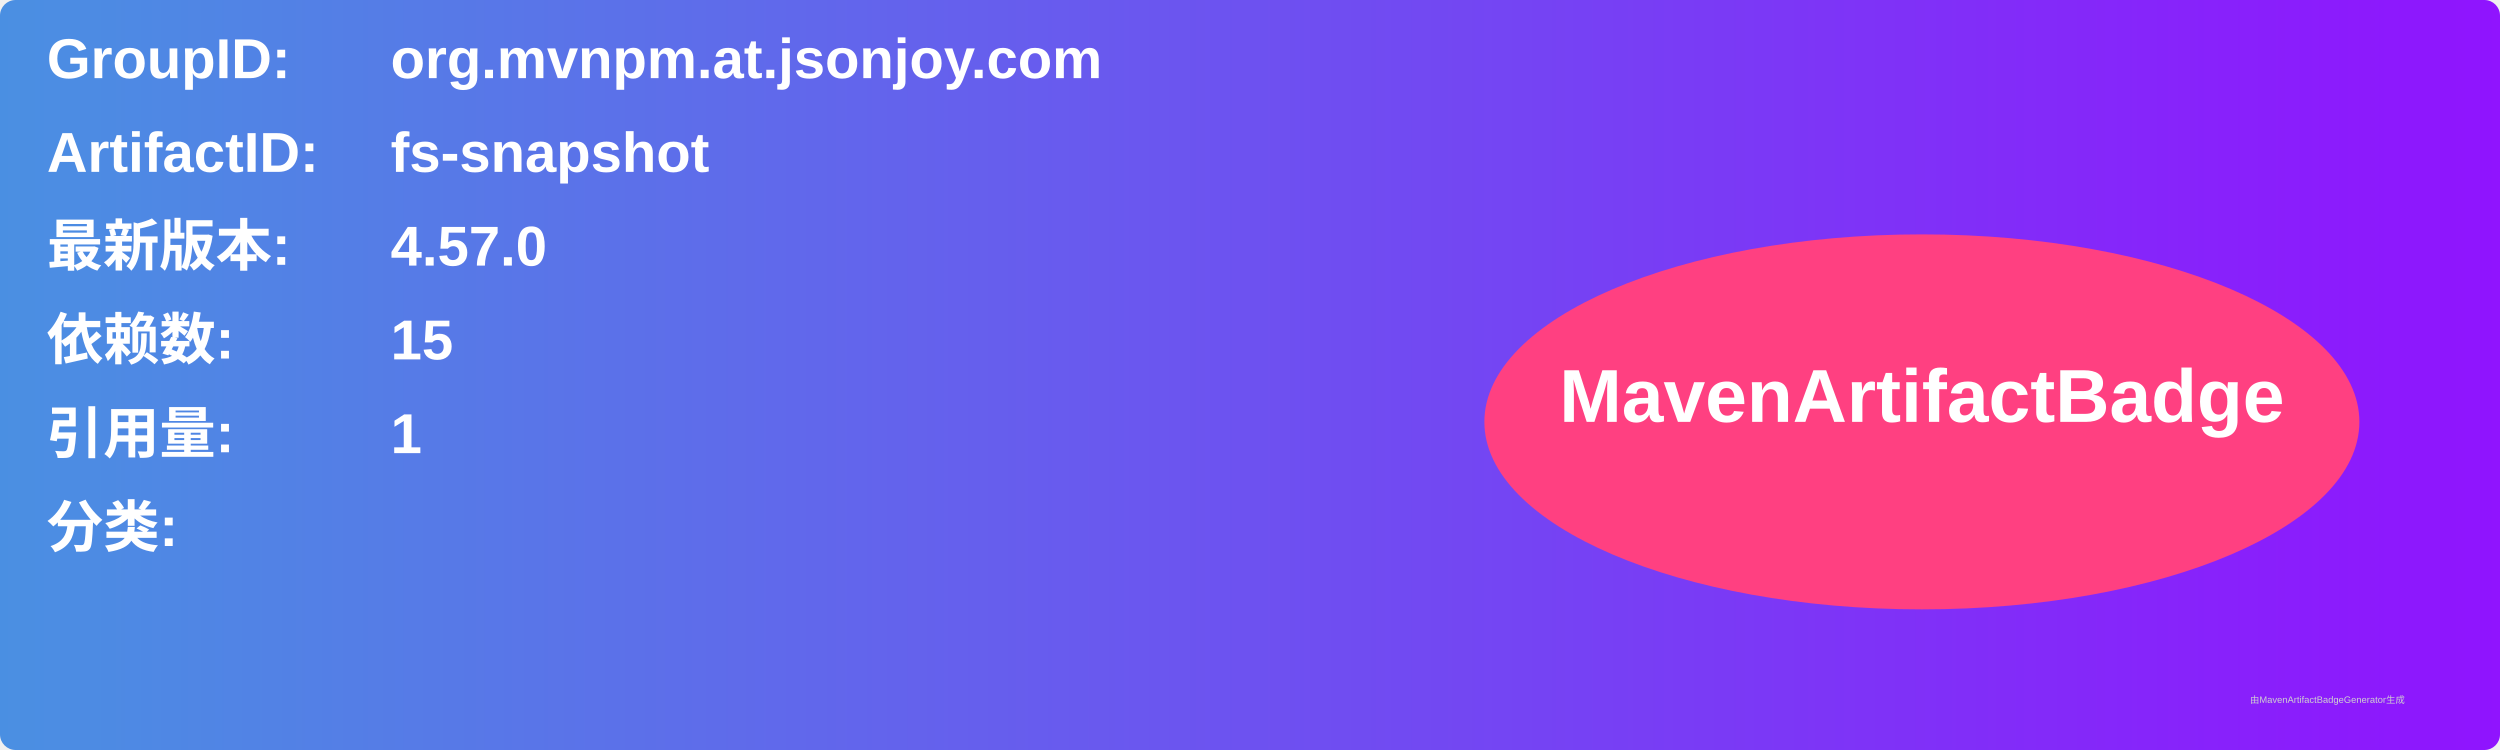
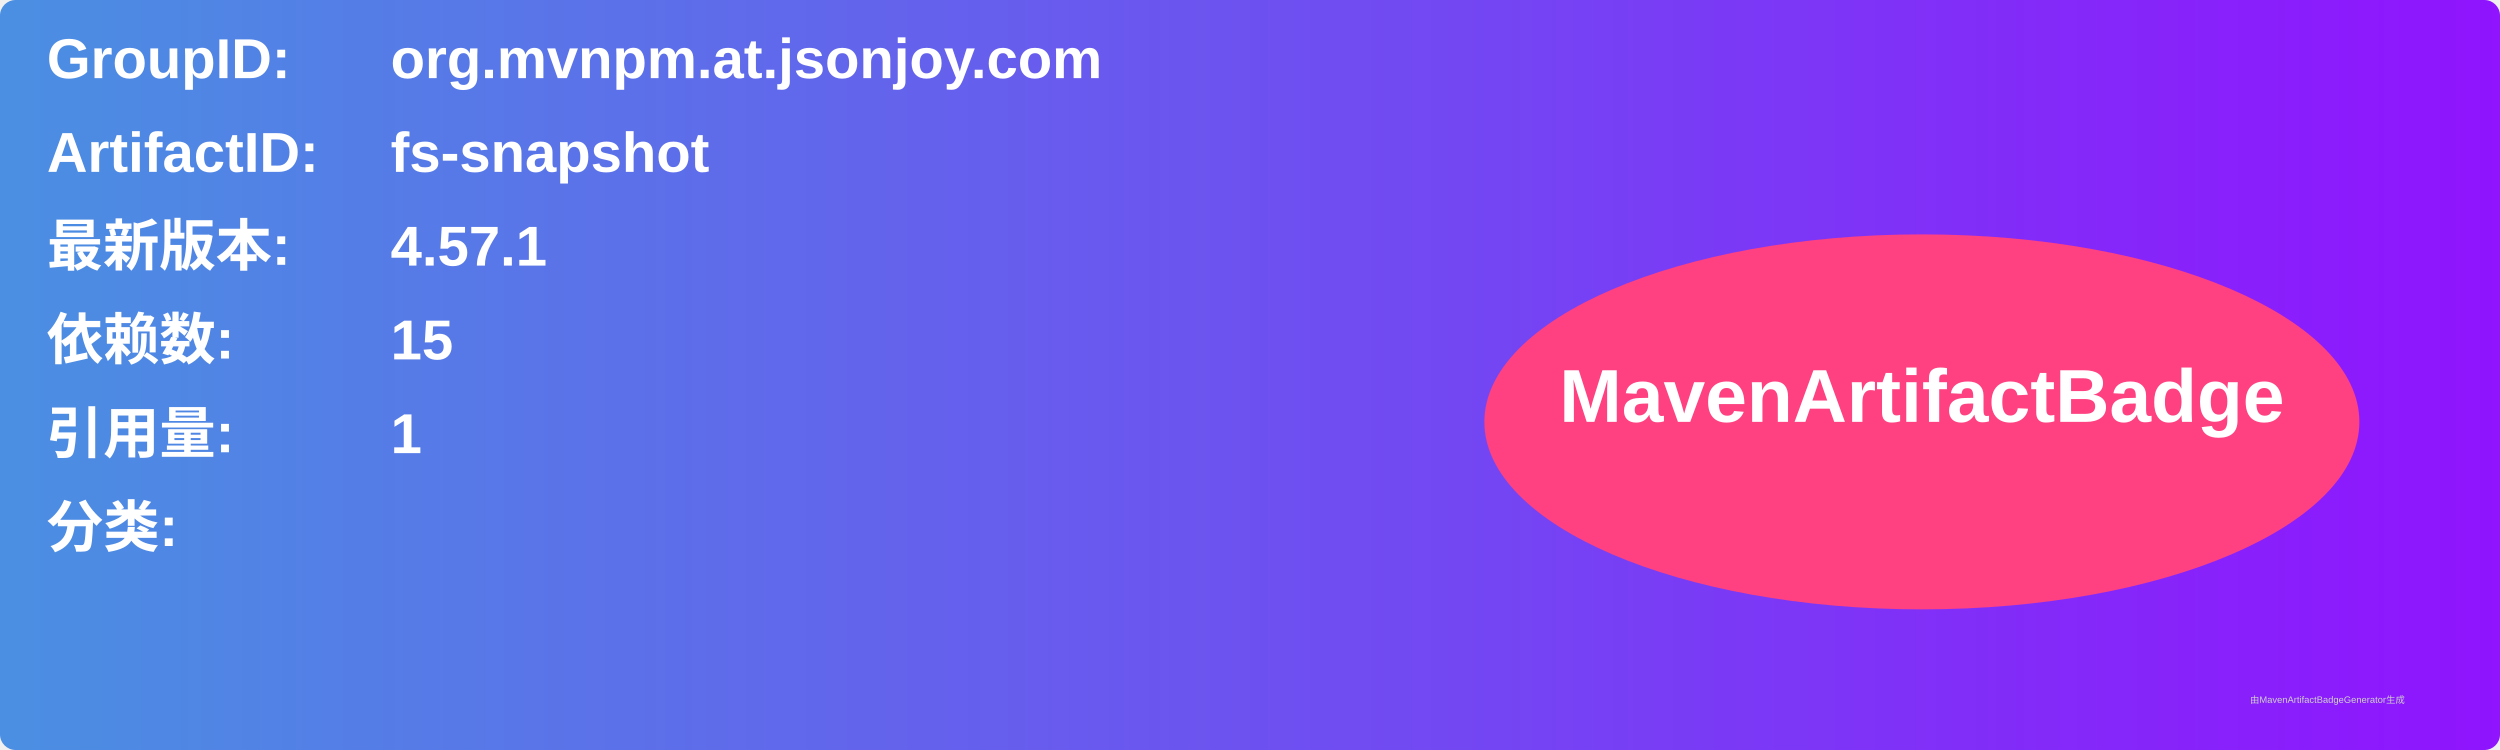
<svg xmlns="http://www.w3.org/2000/svg" width="800" height="240" viewBox="0 0 800 240">
  <linearGradient id="grad" x1="0%" y1="0%" x2="100%" y2="0%">
    <stop offset="0%" stop-color="#4a90e2" />
    <stop offset="100%" stop-color="#9013fe" />
  </linearGradient>
  <rect width="100%" height="100%" rx="5" ry="5" fill="url(#grad)" />
  <g transform="translate(15, 15)">
    <text x="0" y="10" font-family="Arial" font-size="18" fill="white" font-weight="bold" width="260">GroupID:</text>
    <text x="110" y="10" font-family="Arial" font-size="18" fill="white" font-weight="bold" width="460">org.mvnpm.at.jsonjoy.com</text>
    <text x="0" y="40" font-family="Arial" font-size="18" fill="white" font-weight="bold" width="260">ArtifactID:</text>
    <text x="110" y="40" font-family="Arial" font-size="18" fill="white" font-weight="bold" width="460">fs-snapshot</text>
    <text x="0" y="70" font-family="Arial" font-size="18" fill="white" font-weight="bold">最新版本:</text>
    <text x="110" y="70" font-family="Arial" font-size="18" fill="white" font-weight="bold">
-       <tspan font-weight="bold">4.57.0</tspan>
+       <tspan font-weight="bold">4.57.1</tspan>
    </text>
    <text x="0" y="100" font-family="Arial" font-size="18" fill="white" font-weight="bold">依赖数: </text>
    <text x="110" y="100" font-family="Arial" font-size="18" fill="white">
      <tspan font-weight="bold">15</tspan>
    </text>
    <text x="0" y="130" font-family="Arial" font-size="18" fill="white" font-weight="bold">引用量: </text>
    <text x="110" y="130" font-family="Arial" font-size="18" fill="white">
      <tspan font-weight="bold">1</tspan>
    </text>
    <text x="0" y="160" font-family="Arial" font-size="18" fill="white" font-weight="bold">分类:</text>
    <text x="10" y="190" font-family="Arial" font-size="10" fill="white">
      <tspan font-weight="bold" />
    </text>
    <ellipse cx="600" cy="120" rx="140" ry="60" fill="#ff4081" />
    <text x="600" y="120" text-anchor="middle" font-family="Arial" font-size="24" fill="white" font-weight="bold">MavenArtifactBadge</text>
  </g>
  <text x="720" y="225" font-family="Arial" font-size="3" fill="#d0d0d0">由MavenArtifactBadgeGenerator生成</text>
</svg>
